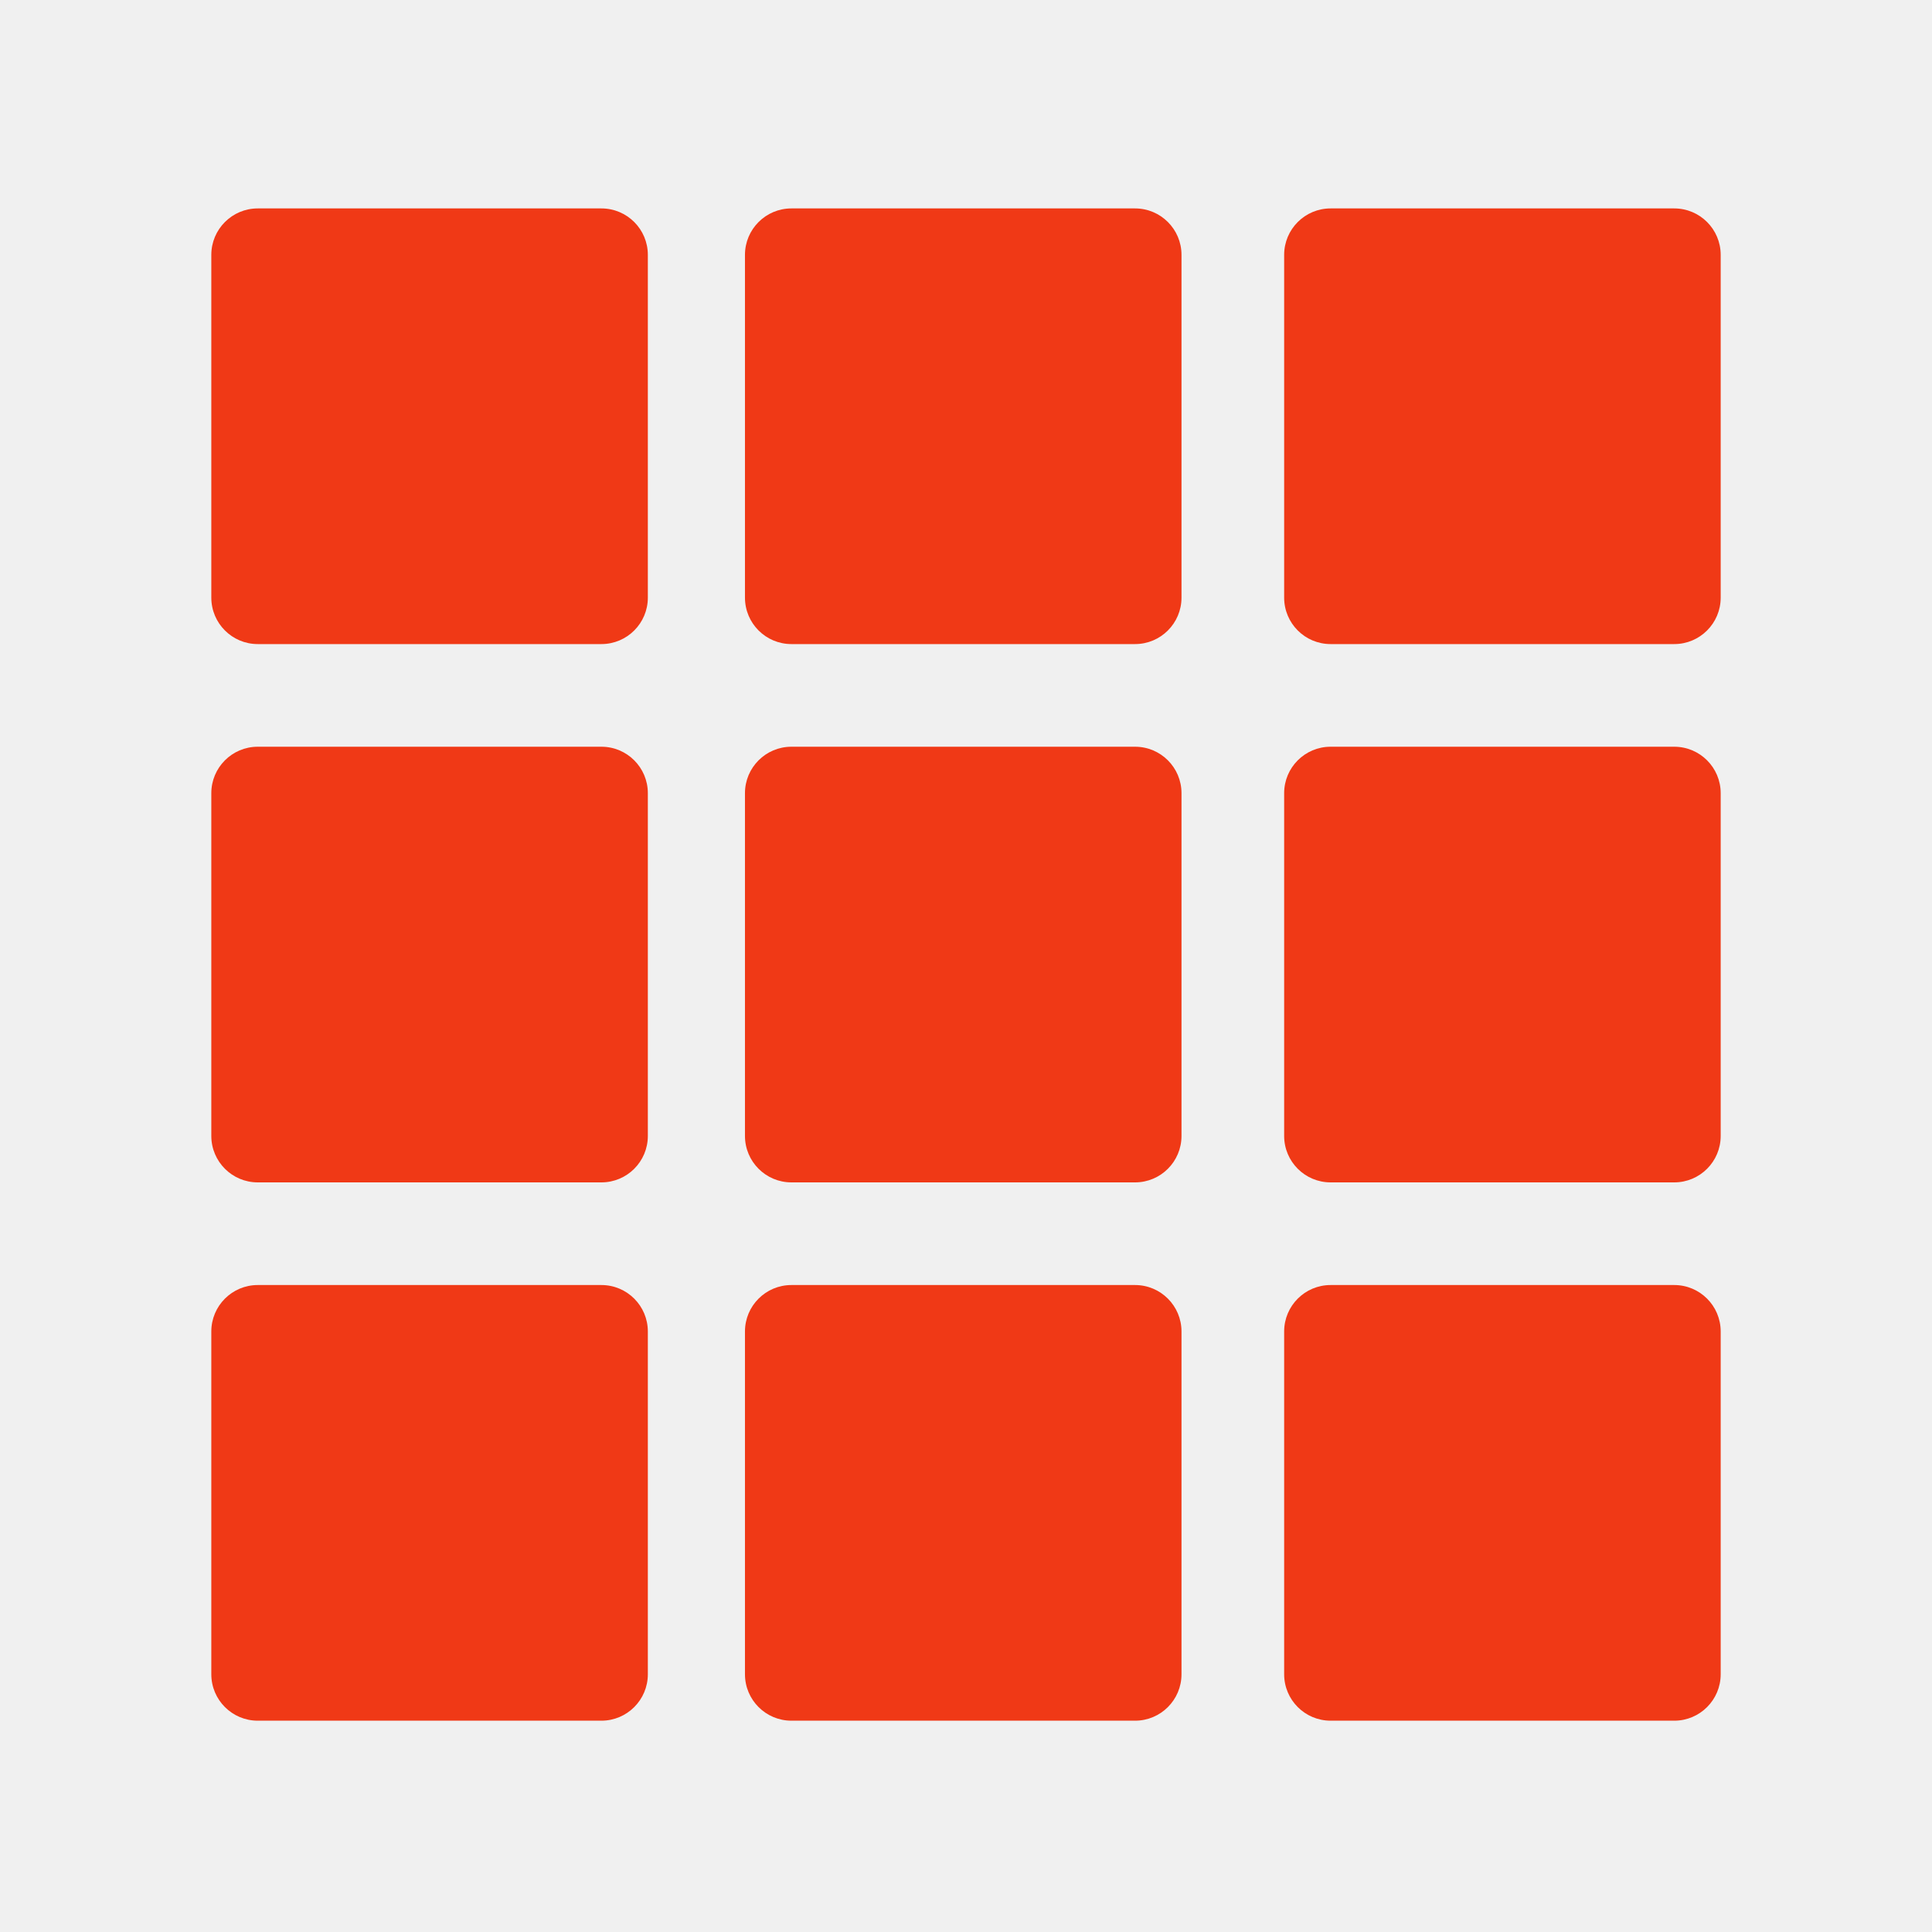
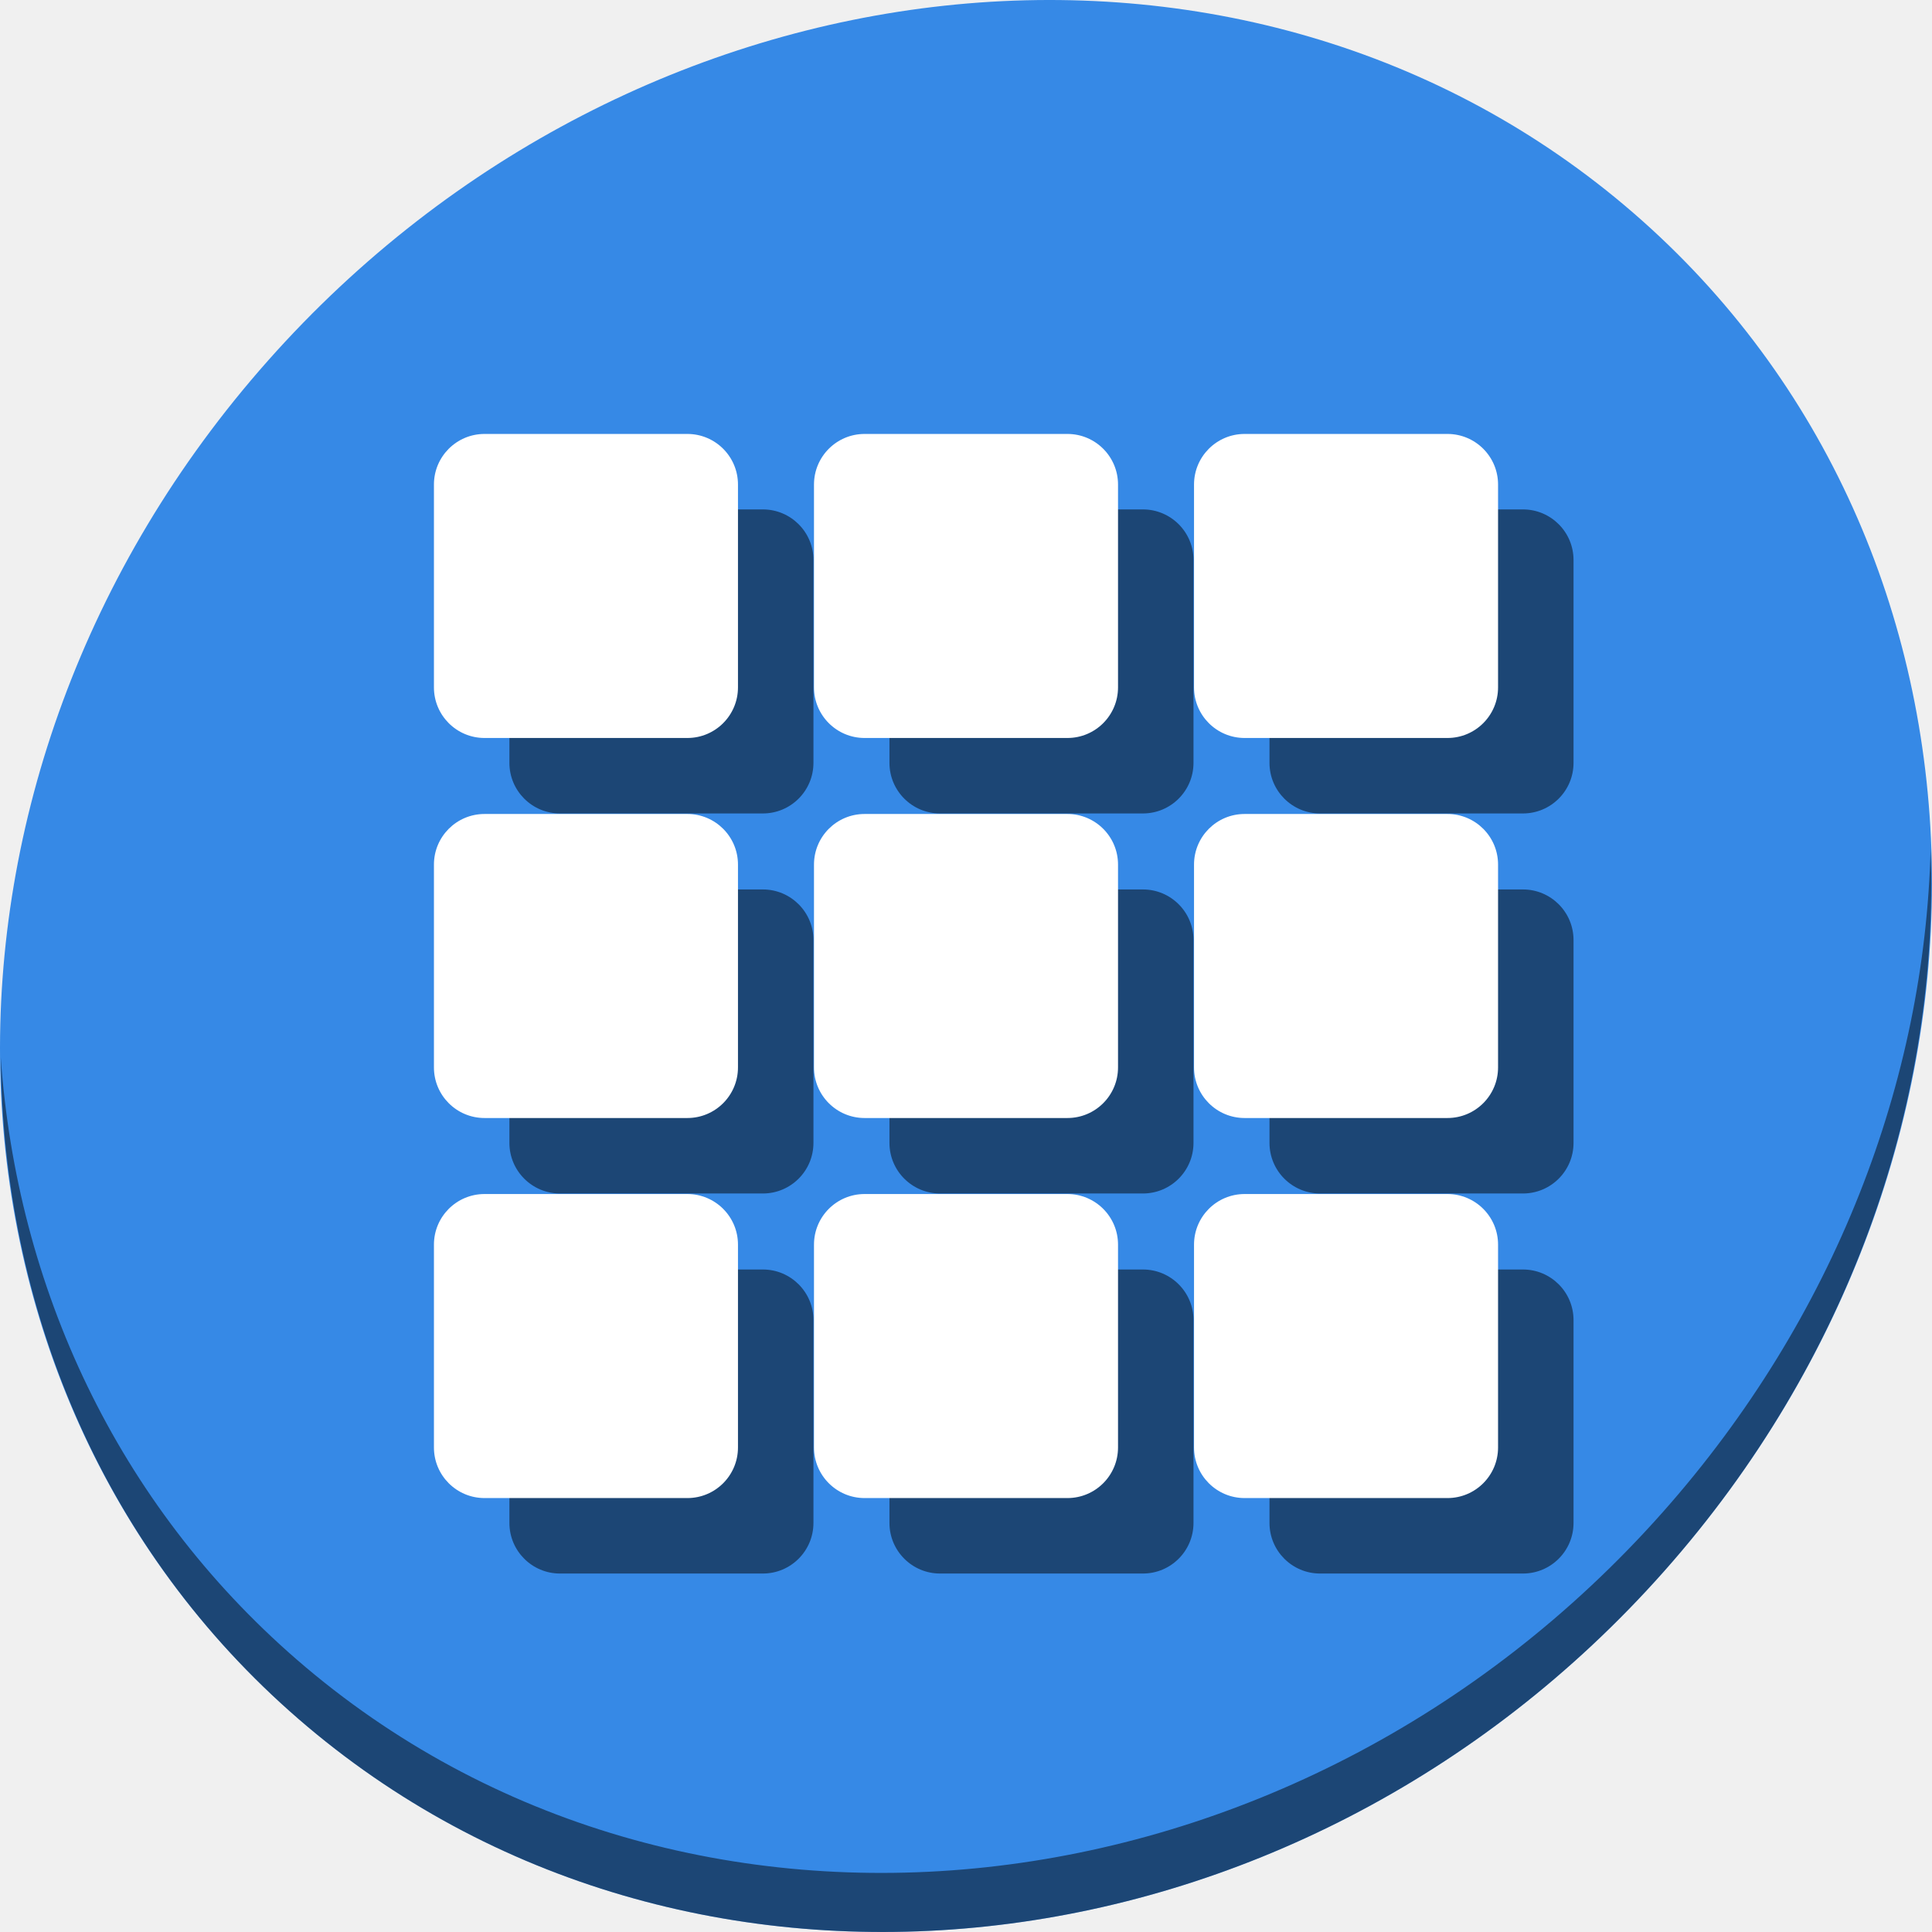
<svg xmlns="http://www.w3.org/2000/svg" id="svg2" version="1.1" width="512" height="512">
  <defs id="defs6" />
-   <rect style="fill:#f03916;fill-opacity:1;fill-rule:evenodd;stroke:none;stroke-width:0.258" id="rect2986" width="115.686" height="115.453" x="56" y="340.547" ry="12.308" />
-   <rect style="fill:#f03916;fill-opacity:1;fill-rule:evenodd;stroke:none;stroke-width:0.258" id="rect2986-3" width="115.686" height="115.453" x="197.424" y="340.547" ry="12.308" />
-   <rect style="fill:#f03916;fill-opacity:1;fill-rule:evenodd;stroke:none;stroke-width:0.258" id="rect2986-3-6" width="115.686" height="115.453" x="340.314" y="340.547" ry="12.308" />
-   <rect style="fill:#f03916;fill-opacity:1;fill-rule:evenodd;stroke:none;stroke-width:0.258" id="rect2986-7" width="115.686" height="115.453" x="56" y="197.891" ry="12.308" />
-   <rect style="fill:#f03916;fill-opacity:1;fill-rule:evenodd;stroke:none;stroke-width:0.258" id="rect2986-3-5" width="115.686" height="115.453" x="197.424" y="197.891" ry="12.308" />
-   <rect style="fill:#f03916;fill-opacity:1;fill-rule:evenodd;stroke:none;stroke-width:0.258" id="rect2986-3-6-3" width="115.686" height="115.453" x="340.314" y="197.891" ry="12.308" />
-   <rect style="fill:#f03916;fill-opacity:1;fill-rule:evenodd;stroke:none;stroke-width:0.258" id="rect2986-5" width="115.686" height="115.453" x="56" y="55.234" ry="12.308" />
-   <rect style="fill:#f03916;fill-opacity:1;fill-rule:evenodd;stroke:none;stroke-width:0.258" id="rect2986-3-62" width="115.686" height="115.453" x="197.424" y="55.234" ry="12.308" />
-   <rect style="fill:#f03916;fill-opacity:1;fill-rule:evenodd;stroke:none;stroke-width:0.258" id="rect2986-3-6-9" width="115.686" height="115.453" x="340.314" y="55.234" ry="12.308" />
+   <g id="g882" transform="translate(2.1323207e-6,-540.3621)">
+     <path style="fill:#3689e6;fill-opacity:1;stroke-width:11.11" d="m 432.913,596.836 c 102.193,88.575 105.827,249.7 8.117,359.899 C 343.32,1066.934 181.28,1084.463 79.087,995.888 -23.106,907.313 -26.74,746.188 70.97,635.989 168.68,525.79 330.72,508.261 432.913,596.836 Z" id="path27" />
+     <path style="opacity:1;fill:#000000;fill-opacity:0.49;stroke-width:11.11" d="M 511.635,765.266 C 510.084,826.577 486.474,889.42 440.669,941.08 342.959,1051.279 180.919,1068.808 78.726,980.233 30.827,938.718 4.497,881.285 0.194,820.591 0.799,886.948 27.117,950.844 79.079,995.881 c 102.193,88.575 264.241,71.037 361.943,-39.153 49.705,-56.058 73.005,-125.291 70.613,-191.462 z" id="path51" />
+     <g style="fill:#000000;fill-opacity:0.49" id="g896" transform="matrix(3.80653,0,0,3.806519,-4.902817,-87.80258)">
+       <rect ry="3.522" y="200.489" x="36.753" height="21.167" width="21.167" id="rect878" style="fill:#000000;fill-opacity:0.49;stroke:none;stroke-width:1.844;stroke-miterlimit:4;stroke-dasharray:none;stroke-opacity:1" />
+       <rect style="fill:#000000;fill-opacity:0.49;stroke:none;stroke-width:1.844;stroke-miterlimit:4;stroke-dasharray:none;stroke-opacity:1" id="rect880" width="21.167" height="21.167" x="63.212" y="200.489" ry="3.522" />
+       <rect ry="3.522" y="200.489" x="89.67" height="21.167" width="21.167" id="rect882" style="fill:#000000;fill-opacity:0.49;stroke:none;stroke-width:1.844;stroke-miterlimit:4;stroke-dasharray:none;stroke-opacity:1" />
+       <rect style="fill:#000000;fill-opacity:0.49;stroke:none;stroke-width:1.844;stroke-miterlimit:4;stroke-dasharray:none;stroke-opacity:1" id="rect884" width="21.167" height="21.167" x="36.753" y="226.947" ry="3.522" />
+       <rect ry="3.522" y="226.947" x="63.212" height="21.167" width="21.167" id="rect886" style="fill:#000000;fill-opacity:0.49;stroke:none;stroke-width:1.844;stroke-miterlimit:4;stroke-dasharray:none;stroke-opacity:1" />
+       <rect style="fill:#000000;fill-opacity:0.49;stroke:none;stroke-width:1.844;stroke-miterlimit:4;stroke-dasharray:none;stroke-opacity:1" id="rect888" width="21.167" height="21.167" x="89.67" y="226.947" ry="3.522" />
+       <rect ry="3.522" y="253.406" x="36.753" height="21.167" width="21.167" id="rect890" style="fill:#000000;fill-opacity:0.49;stroke:none;stroke-width:1.844;stroke-miterlimit:4;stroke-dasharray:none;stroke-opacity:1" />
+       <rect style="fill:#000000;fill-opacity:0.49;stroke:none;stroke-width:1.844;stroke-miterlimit:4;stroke-dasharray:none;stroke-opacity:1" id="rect892" width="21.167" height="21.167" x="63.212" y="253.406" ry="3.522" />
+       <rect ry="3.522" y="253.406" x="89.67" height="21.167" width="21.167" id="rect894" style="fill:#000000;fill-opacity:0.49;stroke:none;stroke-width:1.844;stroke-miterlimit:4;stroke-dasharray:none;stroke-opacity:1" />
+     </g>
+     <g transform="matrix(3.80653,0,0,3.806519,-24.90283,-107.8027)" id="g876">
+       <rect style="fill:#ffffff;fill-opacity:1;stroke:none;stroke-width:1.844;stroke-miterlimit:4;stroke-dasharray:none;stroke-opacity:1" id="rect833" width="21.167" height="21.167" x="36.753" y="200.489" ry="3.522" />
+       <rect ry="3.522" y="200.489" x="63.212" height="21.167" width="21.167" id="rect851" style="fill:#ffffff;fill-opacity:1;stroke:none;stroke-width:1.844;stroke-miterlimit:4;stroke-dasharray:none;stroke-opacity:1" />
+       <rect style="fill:#ffffff;fill-opacity:1;stroke:none;stroke-width:1.844;stroke-miterlimit:4;stroke-dasharray:none;stroke-opacity:1" id="rect853" width="21.167" height="21.167" x="89.67" y="200.489" ry="3.522" />
+       <rect ry="3.522" y="226.947" x="36.753" height="21.167" width="21.167" id="rect855" style="fill:#ffffff;fill-opacity:1;stroke:none;stroke-width:1.844;stroke-miterlimit:4;stroke-dasharray:none;stroke-opacity:1" />
+       <rect style="fill:#ffffff;fill-opacity:1;stroke:none;stroke-width:1.844;stroke-miterlimit:4;stroke-dasharray:none;stroke-opacity:1" id="rect857" width="21.167" height="21.167" x="63.212" y="226.947" ry="3.522" />
+       <rect ry="3.522" y="226.947" x="89.67" height="21.167" width="21.167" id="rect859" style="fill:#ffffff;fill-opacity:1;stroke:none;stroke-width:1.844;stroke-miterlimit:4;stroke-dasharray:none;stroke-opacity:1" />
+       <rect style="fill:#ffffff;fill-opacity:1;stroke:none;stroke-width:1.844;stroke-miterlimit:4;stroke-dasharray:none;stroke-opacity:1" id="rect861" width="21.167" height="21.167" x="36.753" y="253.406" ry="3.522" />
+       <rect ry="3.522" y="253.406" x="63.212" height="21.167" width="21.167" id="rect863" style="fill:#ffffff;fill-opacity:1;stroke:none;stroke-width:1.844;stroke-miterlimit:4;stroke-dasharray:none;stroke-opacity:1" />
+       <rect style="fill:#ffffff;fill-opacity:1;stroke:none;stroke-width:1.844;stroke-miterlimit:4;stroke-dasharray:none;stroke-opacity:1" id="rect865" width="21.167" height="21.167" x="89.67" y="253.406" ry="3.522" />
+     </g>
+   </g>
</svg>
